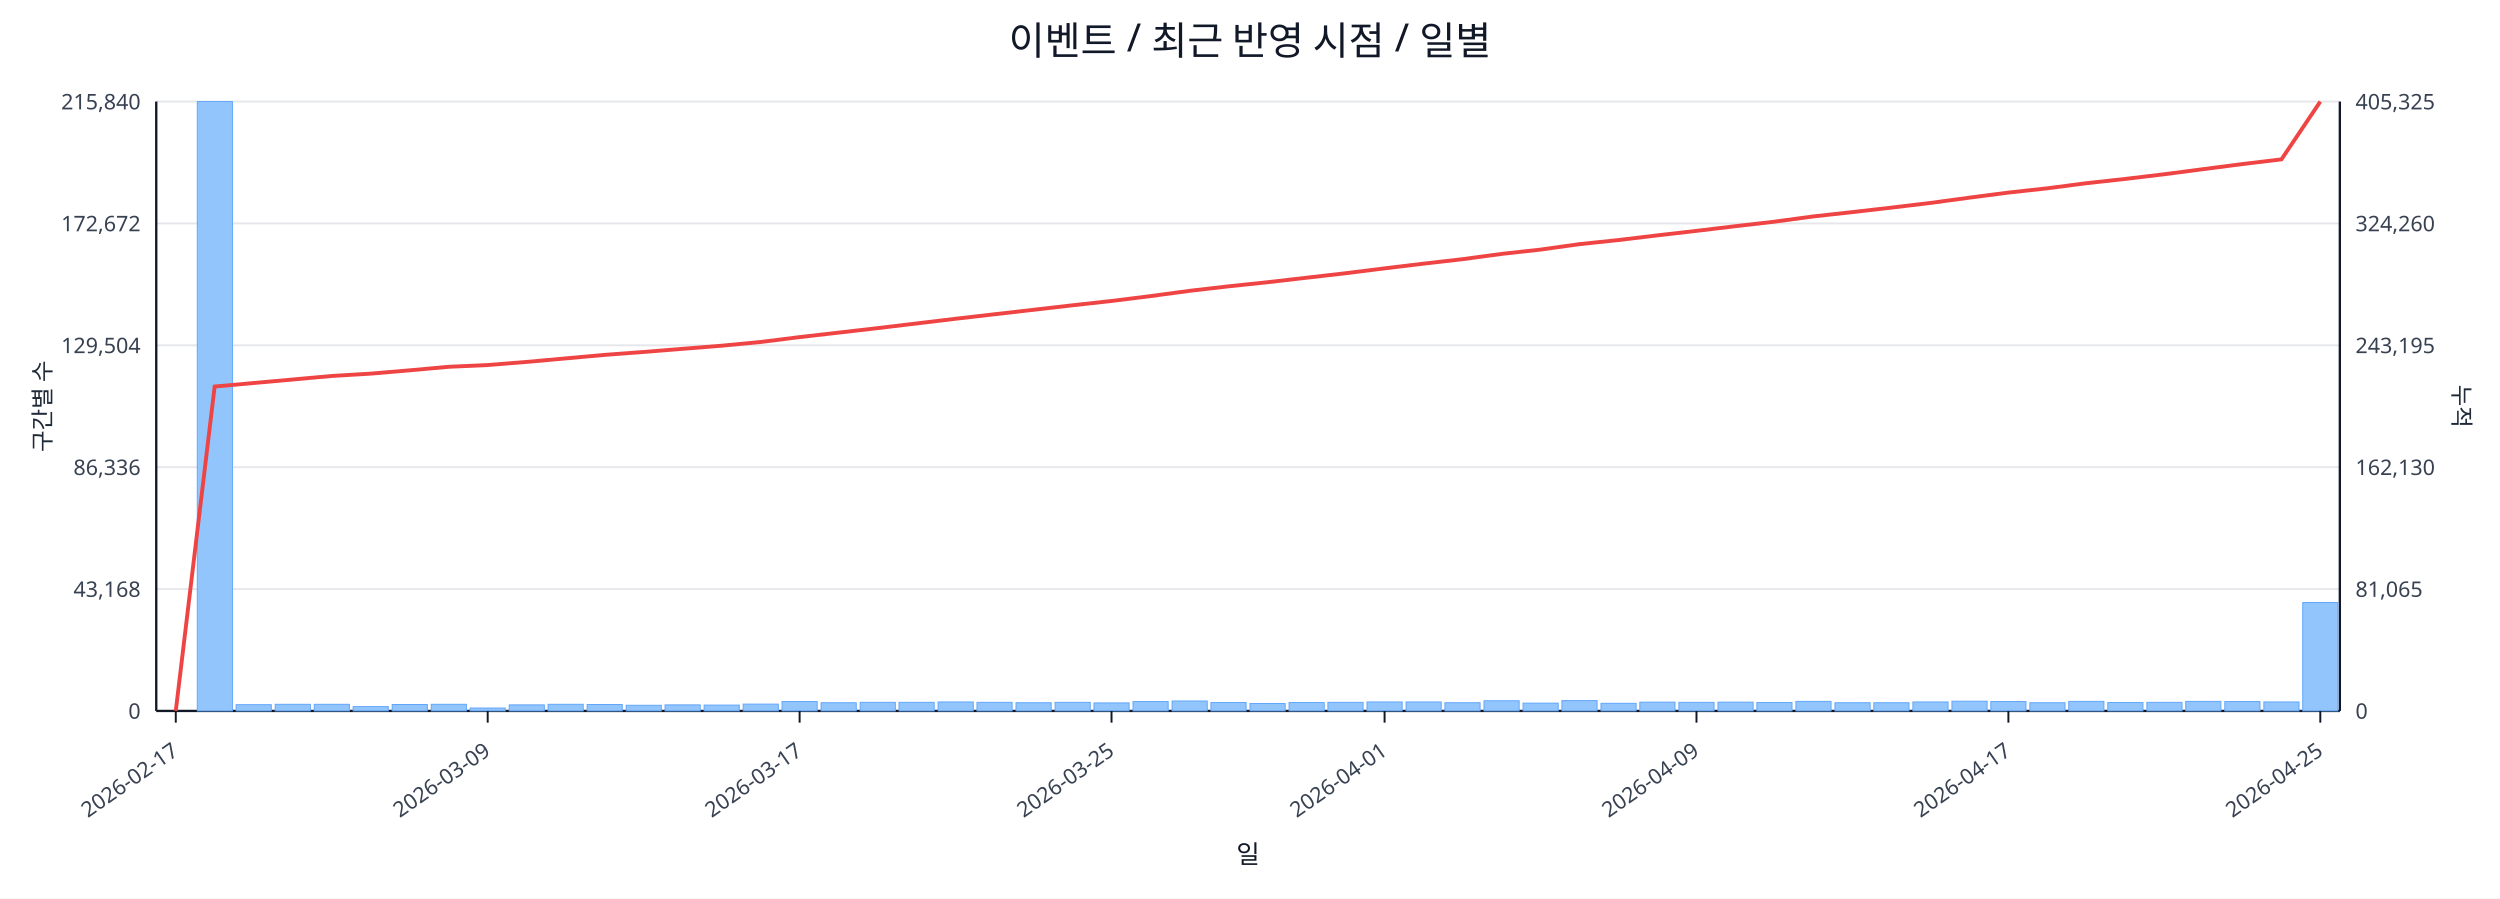
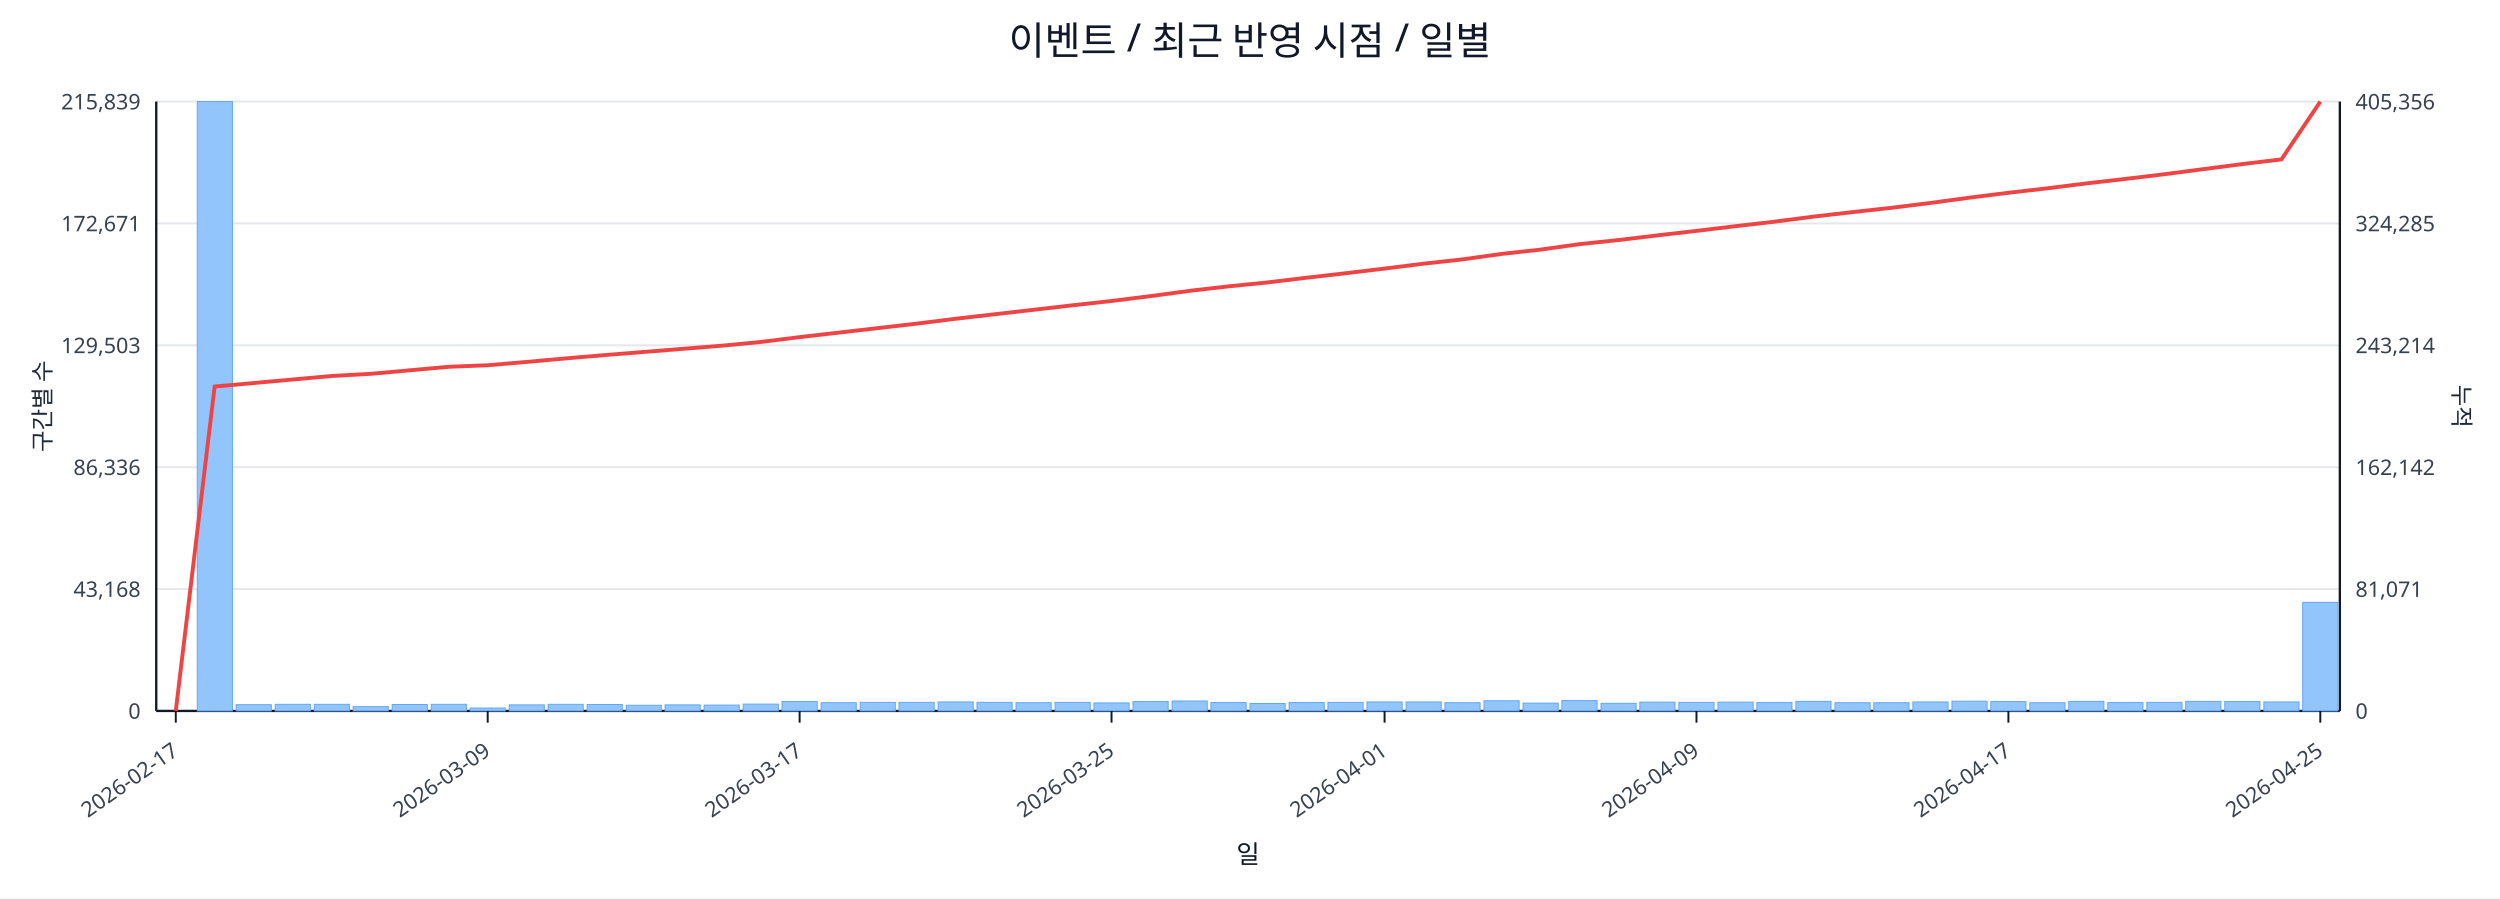
<svg xmlns="http://www.w3.org/2000/svg" width="1280" height="460" viewBox="0 0 1280 460">
  <rect x="0" y="0" width="100%" height="100%" fill="#ffffff" />
  <text x="640.0" y="28" font-size="20" text-anchor="middle" font-family="sans-serif" fill="#111827">이벤트 / 최근 반영 시점 / 일별</text>
  <line x1="80.0" y1="52.0" x2="1198.0" y2="52.0" stroke="#e5e7eb" stroke-width="1" />
-   <text x="72.0" y="56.0" font-size="11" text-anchor="end" font-family="sans-serif" fill="#374151">215,840</text>
-   <text x="1206.0" y="56.0" font-size="11" text-anchor="start" font-family="sans-serif" fill="#374151">405,325</text>
+   <text x="72.0" y="56.0" font-size="11" text-anchor="end" font-family="sans-serif" fill="#374151">215,839</text>
+   <text x="1206.0" y="56.0" font-size="11" text-anchor="start" font-family="sans-serif" fill="#374151">405,356</text>
  <line x1="80.0" y1="114.4" x2="1198.0" y2="114.4" stroke="#e5e7eb" stroke-width="1" />
-   <text x="72.0" y="118.4" font-size="11" text-anchor="end" font-family="sans-serif" fill="#374151">172,672</text>
-   <text x="1206.0" y="118.4" font-size="11" text-anchor="start" font-family="sans-serif" fill="#374151">324,260</text>
+   <text x="72.0" y="118.4" font-size="11" text-anchor="end" font-family="sans-serif" fill="#374151">172,671</text>
+   <text x="1206.0" y="118.4" font-size="11" text-anchor="start" font-family="sans-serif" fill="#374151">324,285</text>
  <line x1="80.0" y1="176.8" x2="1198.0" y2="176.8" stroke="#e5e7eb" stroke-width="1" />
-   <text x="72.0" y="180.8" font-size="11" text-anchor="end" font-family="sans-serif" fill="#374151">129,504</text>
-   <text x="1206.0" y="180.8" font-size="11" text-anchor="start" font-family="sans-serif" fill="#374151">243,195</text>
+   <text x="72.0" y="180.8" font-size="11" text-anchor="end" font-family="sans-serif" fill="#374151">129,503</text>
+   <text x="1206.0" y="180.8" font-size="11" text-anchor="start" font-family="sans-serif" fill="#374151">243,214</text>
  <line x1="80.0" y1="239.2" x2="1198.0" y2="239.2" stroke="#e5e7eb" stroke-width="1" />
  <text x="72.0" y="243.2" font-size="11" text-anchor="end" font-family="sans-serif" fill="#374151">86,336</text>
-   <text x="1206.0" y="243.2" font-size="11" text-anchor="start" font-family="sans-serif" fill="#374151">162,130</text>
+   <text x="1206.0" y="243.2" font-size="11" text-anchor="start" font-family="sans-serif" fill="#374151">162,142</text>
  <line x1="80.0" y1="301.6" x2="1198.0" y2="301.6" stroke="#e5e7eb" stroke-width="1" />
  <text x="72.0" y="305.6" font-size="11" text-anchor="end" font-family="sans-serif" fill="#374151">43,168</text>
-   <text x="1206.0" y="305.6" font-size="11" text-anchor="start" font-family="sans-serif" fill="#374151">81,065</text>
+   <text x="1206.0" y="305.6" font-size="11" text-anchor="start" font-family="sans-serif" fill="#374151">81,071</text>
  <line x1="80.0" y1="364.0" x2="1198.0" y2="364.0" stroke="#e5e7eb" stroke-width="1" />
  <text x="72.0" y="368.0" font-size="11" text-anchor="end" font-family="sans-serif" fill="#374151">0</text>
  <text x="1206.0" y="368.0" font-size="11" text-anchor="start" font-family="sans-serif" fill="#374151">0</text>
  <line x1="80.0" y1="364.0" x2="1198.0" y2="364.0" stroke="#111827" stroke-width="1.2" />
  <line x1="80.0" y1="52.0" x2="80.0" y2="364.0" stroke="#111827" stroke-width="1.2" />
  <line x1="1198.0" y1="52.0" x2="1198.0" y2="364.0" stroke="#111827" stroke-width="1.2" />
  <rect x="81.0" y="364.0" width="18.0" height="0.0" fill="#93c5fd" stroke="#60a5fa" stroke-width="0.5" />
  <rect x="101.0" y="52.0" width="18.0" height="312.0" fill="#93c5fd" stroke="#60a5fa" stroke-width="0.5" />
  <rect x="120.9" y="360.8" width="18.0" height="3.2" fill="#93c5fd" stroke="#60a5fa" stroke-width="0.5" />
  <rect x="140.9" y="360.6" width="18.0" height="3.4" fill="#93c5fd" stroke="#60a5fa" stroke-width="0.5" />
  <rect x="160.9" y="360.6" width="18.0" height="3.4" fill="#93c5fd" stroke="#60a5fa" stroke-width="0.5" />
  <rect x="180.8" y="361.8" width="18.0" height="2.2" fill="#93c5fd" stroke="#60a5fa" stroke-width="0.5" />
  <rect x="200.8" y="360.7" width="18.0" height="3.3" fill="#93c5fd" stroke="#60a5fa" stroke-width="0.5" />
  <rect x="220.8" y="360.6" width="18.0" height="3.4" fill="#93c5fd" stroke="#60a5fa" stroke-width="0.5" />
  <rect x="240.7" y="362.5" width="18.0" height="1.5" fill="#93c5fd" stroke="#60a5fa" stroke-width="0.5" />
  <rect x="260.7" y="360.9" width="18.0" height="3.1" fill="#93c5fd" stroke="#60a5fa" stroke-width="0.5" />
  <rect x="280.6" y="360.6" width="18.0" height="3.4" fill="#93c5fd" stroke="#60a5fa" stroke-width="0.5" />
  <rect x="300.6" y="360.7" width="18.0" height="3.3" fill="#93c5fd" stroke="#60a5fa" stroke-width="0.5" />
  <rect x="320.6" y="361.1" width="18.0" height="2.9" fill="#93c5fd" stroke="#60a5fa" stroke-width="0.5" />
  <rect x="340.5" y="360.9" width="18.0" height="3.1" fill="#93c5fd" stroke="#60a5fa" stroke-width="0.5" />
  <rect x="360.5" y="361.0" width="18.0" height="3.0" fill="#93c5fd" stroke="#60a5fa" stroke-width="0.5" />
  <rect x="380.5" y="360.5" width="18.0" height="3.5" fill="#93c5fd" stroke="#60a5fa" stroke-width="0.5" />
  <rect x="400.4" y="359.2" width="18.0" height="4.8" fill="#93c5fd" stroke="#60a5fa" stroke-width="0.5" />
  <rect x="420.4" y="359.8" width="18.0" height="4.2" fill="#93c5fd" stroke="#60a5fa" stroke-width="0.5" />
  <rect x="440.4" y="359.6" width="18.0" height="4.4" fill="#93c5fd" stroke="#60a5fa" stroke-width="0.5" />
  <rect x="460.3" y="359.6" width="18.0" height="4.4" fill="#93c5fd" stroke="#60a5fa" stroke-width="0.5" />
  <rect x="480.3" y="359.4" width="18.0" height="4.6" fill="#93c5fd" stroke="#60a5fa" stroke-width="0.5" />
  <rect x="500.2" y="359.6" width="18.0" height="4.4" fill="#93c5fd" stroke="#60a5fa" stroke-width="0.5" />
  <rect x="520.2" y="359.8" width="18.0" height="4.2" fill="#93c5fd" stroke="#60a5fa" stroke-width="0.5" />
  <rect x="540.2" y="359.6" width="18.0" height="4.4" fill="#93c5fd" stroke="#60a5fa" stroke-width="0.5" />
  <rect x="560.1" y="359.9" width="18.0" height="4.1" fill="#93c5fd" stroke="#60a5fa" stroke-width="0.5" />
  <rect x="580.1" y="359.2" width="18.0" height="4.8" fill="#93c5fd" stroke="#60a5fa" stroke-width="0.5" />
  <rect x="600.1" y="358.9" width="18.0" height="5.1" fill="#93c5fd" stroke="#60a5fa" stroke-width="0.5" />
  <rect x="620.0" y="359.7" width="18.0" height="4.3" fill="#93c5fd" stroke="#60a5fa" stroke-width="0.5" />
  <rect x="640.0" y="360.2" width="18.0" height="3.8" fill="#93c5fd" stroke="#60a5fa" stroke-width="0.5" />
  <rect x="660.0" y="359.7" width="18.0" height="4.3" fill="#93c5fd" stroke="#60a5fa" stroke-width="0.5" />
  <rect x="679.9" y="359.6" width="18.0" height="4.4" fill="#93c5fd" stroke="#60a5fa" stroke-width="0.5" />
  <rect x="699.9" y="359.4" width="18.0" height="4.6" fill="#93c5fd" stroke="#60a5fa" stroke-width="0.5" />
  <rect x="719.9" y="359.4" width="18.0" height="4.6" fill="#93c5fd" stroke="#60a5fa" stroke-width="0.5" />
  <rect x="739.8" y="359.8" width="18.0" height="4.2" fill="#93c5fd" stroke="#60a5fa" stroke-width="0.5" />
  <rect x="759.8" y="358.8" width="18.0" height="5.2" fill="#93c5fd" stroke="#60a5fa" stroke-width="0.5" />
  <rect x="779.8" y="360.0" width="18.0" height="4.0" fill="#93c5fd" stroke="#60a5fa" stroke-width="0.5" />
  <rect x="799.7" y="358.7" width="18.0" height="5.3" fill="#93c5fd" stroke="#60a5fa" stroke-width="0.5" />
  <rect x="819.7" y="360.1" width="18.0" height="3.9" fill="#93c5fd" stroke="#60a5fa" stroke-width="0.5" />
  <rect x="839.6" y="359.5" width="18.0" height="4.5" fill="#93c5fd" stroke="#60a5fa" stroke-width="0.5" />
  <rect x="859.6" y="359.6" width="18.0" height="4.4" fill="#93c5fd" stroke="#60a5fa" stroke-width="0.5" />
  <rect x="879.6" y="359.5" width="18.0" height="4.5" fill="#93c5fd" stroke="#60a5fa" stroke-width="0.5" />
  <rect x="899.5" y="359.7" width="18.0" height="4.3" fill="#93c5fd" stroke="#60a5fa" stroke-width="0.5" />
  <rect x="919.5" y="359.1" width="18.0" height="4.9" fill="#93c5fd" stroke="#60a5fa" stroke-width="0.5" />
  <rect x="939.5" y="359.8" width="18.0" height="4.2" fill="#93c5fd" stroke="#60a5fa" stroke-width="0.5" />
  <rect x="959.4" y="359.8" width="18.0" height="4.2" fill="#93c5fd" stroke="#60a5fa" stroke-width="0.5" />
  <rect x="979.4" y="359.4" width="18.0" height="4.6" fill="#93c5fd" stroke="#60a5fa" stroke-width="0.5" />
  <rect x="999.4" y="359.0" width="18.0" height="5.0" fill="#93c5fd" stroke="#60a5fa" stroke-width="0.5" />
  <rect x="1019.3" y="359.2" width="18.0" height="4.8" fill="#93c5fd" stroke="#60a5fa" stroke-width="0.5" />
  <rect x="1039.3" y="359.8" width="18.0" height="4.2" fill="#93c5fd" stroke="#60a5fa" stroke-width="0.5" />
  <rect x="1059.2" y="359.1" width="18.0" height="4.9" fill="#93c5fd" stroke="#60a5fa" stroke-width="0.5" />
  <rect x="1079.2" y="359.7" width="18.0" height="4.3" fill="#93c5fd" stroke="#60a5fa" stroke-width="0.5" />
  <rect x="1099.2" y="359.6" width="18.0" height="4.4" fill="#93c5fd" stroke="#60a5fa" stroke-width="0.5" />
  <rect x="1119.1" y="359.1" width="18.0" height="4.9" fill="#93c5fd" stroke="#60a5fa" stroke-width="0.5" />
  <rect x="1139.1" y="359.2" width="18.0" height="4.8" fill="#93c5fd" stroke="#60a5fa" stroke-width="0.5" />
  <rect x="1159.1" y="359.4" width="18.0" height="4.6" fill="#93c5fd" stroke="#60a5fa" stroke-width="0.5" />
-   <rect x="1179.0" y="308.5" width="18.0" height="55.5" fill="#93c5fd" stroke="#60a5fa" stroke-width="0.5" />
-   <polyline fill="none" stroke="#ef4444" stroke-width="2" points="90.0,364.0 109.9,197.9 129.9,196.1 149.9,194.3 169.8,192.5 189.8,191.3 209.8,189.6 229.7,187.8 249.7,186.9 269.7,185.3 289.6,183.5 309.6,181.7 329.6,180.2 349.5,178.6 369.5,177.0 389.4,175.1 409.4,172.6 429.4,170.3 449.3,168.0 469.3,165.6 489.3,163.2 509.2,160.9 529.2,158.6 549.2,156.3 569.1,154.1 589.1,151.6 609.1,148.9 629.0,146.6 649.0,144.5 668.9,142.2 688.9,139.9 708.9,137.4 728.8,135.0 748.8,132.7 768.8,130.0 788.7,127.8 808.7,125.0 828.7,122.9 848.6,120.5 868.6,118.2 888.6,115.8 908.5,113.5 928.5,110.8 948.4,108.6 968.4,106.3 988.4,103.9 1008.3,101.2 1028.3,98.6 1048.3,96.4 1068.2,93.8 1088.2,91.6 1108.2,89.2 1128.1,86.6 1148.1,84.0 1168.1,81.6 1188.0,52.0" />
+   <rect x="1179.0" y="308.4" width="18.0" height="55.6" fill="#93c5fd" stroke="#60a5fa" stroke-width="0.5" />
+   <polyline fill="none" stroke="#ef4444" stroke-width="2" points="90.0,364.0 109.9,197.9 129.9,196.1 149.9,194.3 169.8,192.5 189.8,191.4 209.8,189.6 229.7,187.8 249.7,187.0 269.7,185.3 289.6,183.5 309.6,181.8 329.6,180.2 349.5,178.6 369.5,177.0 389.4,175.1 409.4,172.6 429.4,170.3 449.3,168.0 469.3,165.7 489.3,163.2 509.2,160.9 529.2,158.6 549.2,156.3 569.1,154.1 589.1,151.6 609.1,148.9 629.0,146.6 649.0,144.6 668.9,142.2 688.9,139.9 708.9,137.5 728.8,135.0 748.8,132.8 768.8,130.0 788.7,127.8 808.7,125.0 828.7,122.9 848.6,120.5 868.6,118.2 888.6,115.8 908.5,113.5 928.5,110.9 948.4,108.6 968.4,106.4 988.4,103.9 1008.3,101.2 1028.3,98.7 1048.3,96.4 1068.2,93.9 1088.2,91.6 1108.2,89.2 1128.1,86.6 1148.1,84.0 1168.1,81.6 1188.0,52.0" />
  <line x1="90.0" y1="364.0" x2="90.0" y2="370.0" stroke="#111827" stroke-width="1" />
  <text x="92.0" y="386.0" font-size="11" text-anchor="end" transform="rotate(-35 92.0 386.0)" font-family="sans-serif" fill="#374151">2026-02-17</text>
  <line x1="249.7" y1="364.0" x2="249.7" y2="370.0" stroke="#111827" stroke-width="1" />
  <text x="251.7" y="386.0" font-size="11" text-anchor="end" transform="rotate(-35 251.7 386.0)" font-family="sans-serif" fill="#374151">2026-03-09</text>
  <line x1="409.4" y1="364.0" x2="409.4" y2="370.0" stroke="#111827" stroke-width="1" />
  <text x="411.4" y="386.0" font-size="11" text-anchor="end" transform="rotate(-35 411.4 386.0)" font-family="sans-serif" fill="#374151">2026-03-17</text>
  <line x1="569.1" y1="364.0" x2="569.1" y2="370.0" stroke="#111827" stroke-width="1" />
  <text x="571.1" y="386.0" font-size="11" text-anchor="end" transform="rotate(-35 571.1 386.0)" font-family="sans-serif" fill="#374151">2026-03-25</text>
  <line x1="708.9" y1="364.0" x2="708.9" y2="370.0" stroke="#111827" stroke-width="1" />
  <text x="710.9" y="386.0" font-size="11" text-anchor="end" transform="rotate(-35 710.9 386.0)" font-family="sans-serif" fill="#374151">2026-04-01</text>
  <line x1="868.6" y1="364.0" x2="868.6" y2="370.0" stroke="#111827" stroke-width="1" />
  <text x="870.6" y="386.0" font-size="11" text-anchor="end" transform="rotate(-35 870.6 386.0)" font-family="sans-serif" fill="#374151">2026-04-09</text>
  <line x1="1028.3" y1="364.0" x2="1028.3" y2="370.0" stroke="#111827" stroke-width="1" />
  <text x="1030.3" y="386.0" font-size="11" text-anchor="end" transform="rotate(-35 1030.3 386.0)" font-family="sans-serif" fill="#374151">2026-04-17</text>
  <line x1="1188.0" y1="364.0" x2="1188.0" y2="370.0" stroke="#111827" stroke-width="1" />
  <text x="1190.0" y="386.0" font-size="11" text-anchor="end" transform="rotate(-35 1190.0 386.0)" font-family="sans-serif" fill="#374151">2026-04-25</text>
  <text x="26" y="208.0" font-size="12" transform="rotate(-90 26 208.0)" text-anchor="middle" font-family="sans-serif" fill="#1f2937">구간별 수</text>
  <text x="1256.0" y="208.0" font-size="12" transform="rotate(90 1256.0 208.0)" text-anchor="middle" font-family="sans-serif" fill="#1f2937">누적</text>
  <text x="639.0" y="442.0" font-size="13" text-anchor="middle" font-family="sans-serif" fill="#111827">일</text>
</svg>
